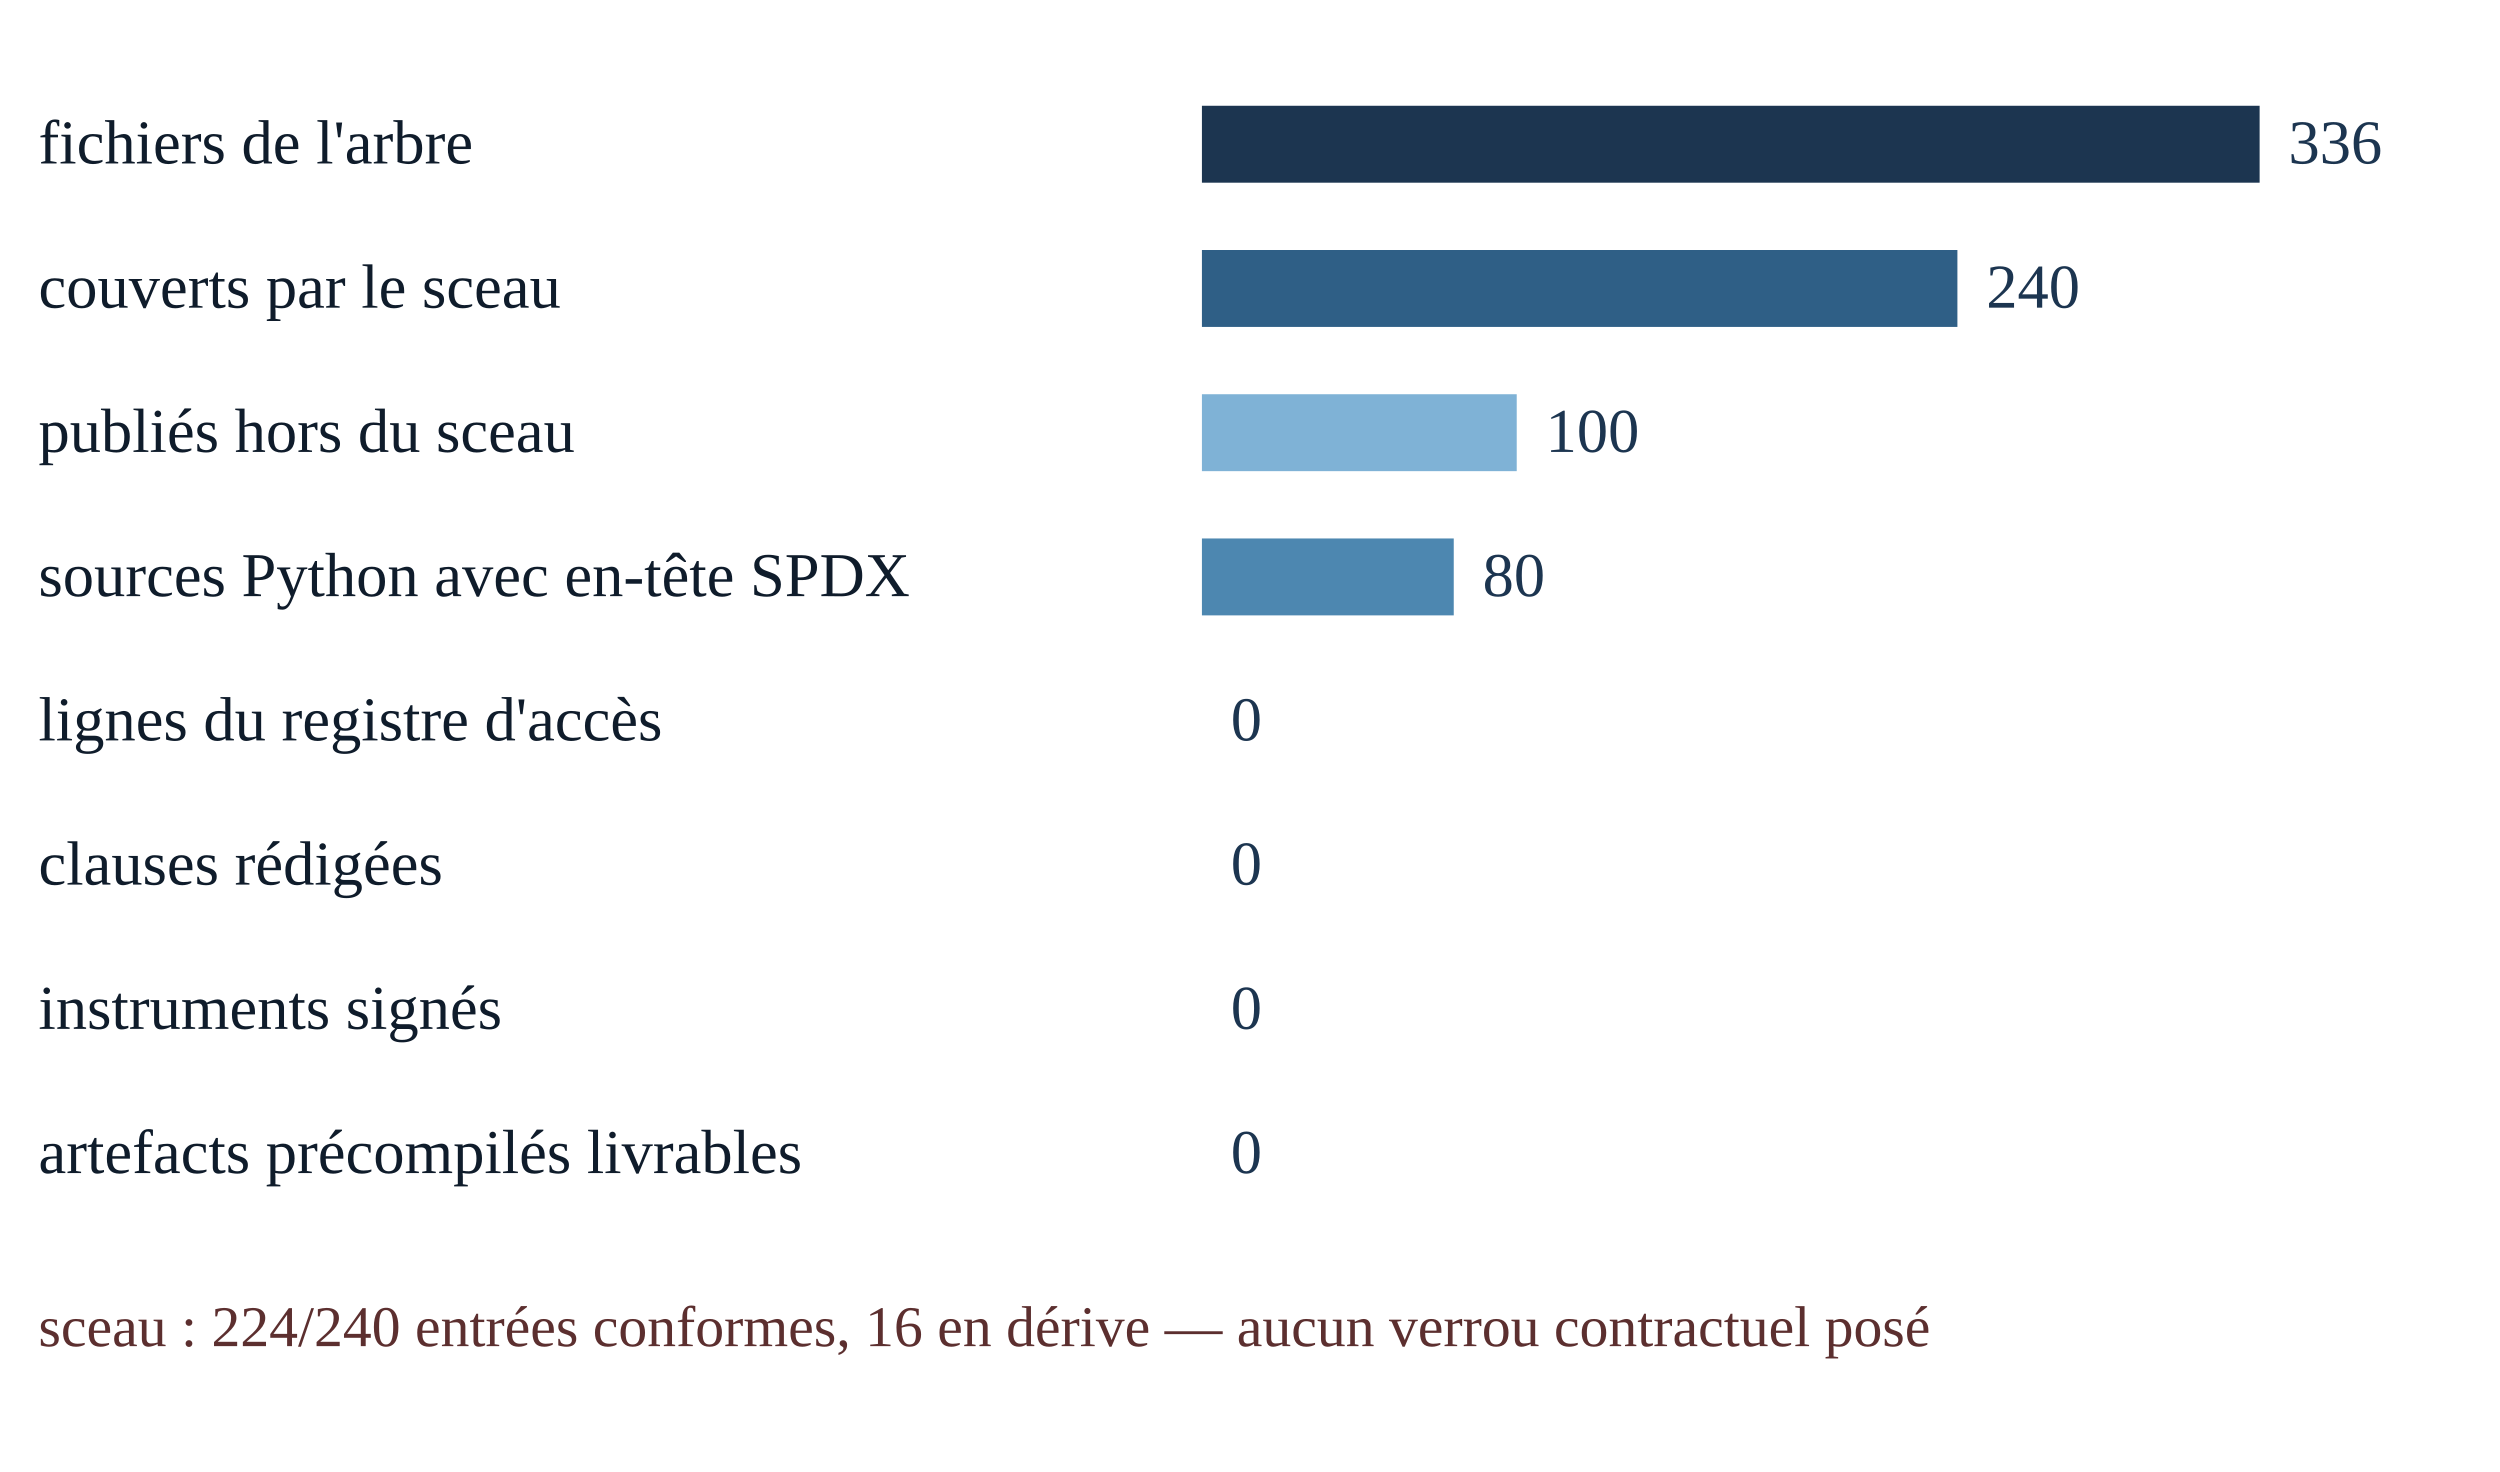
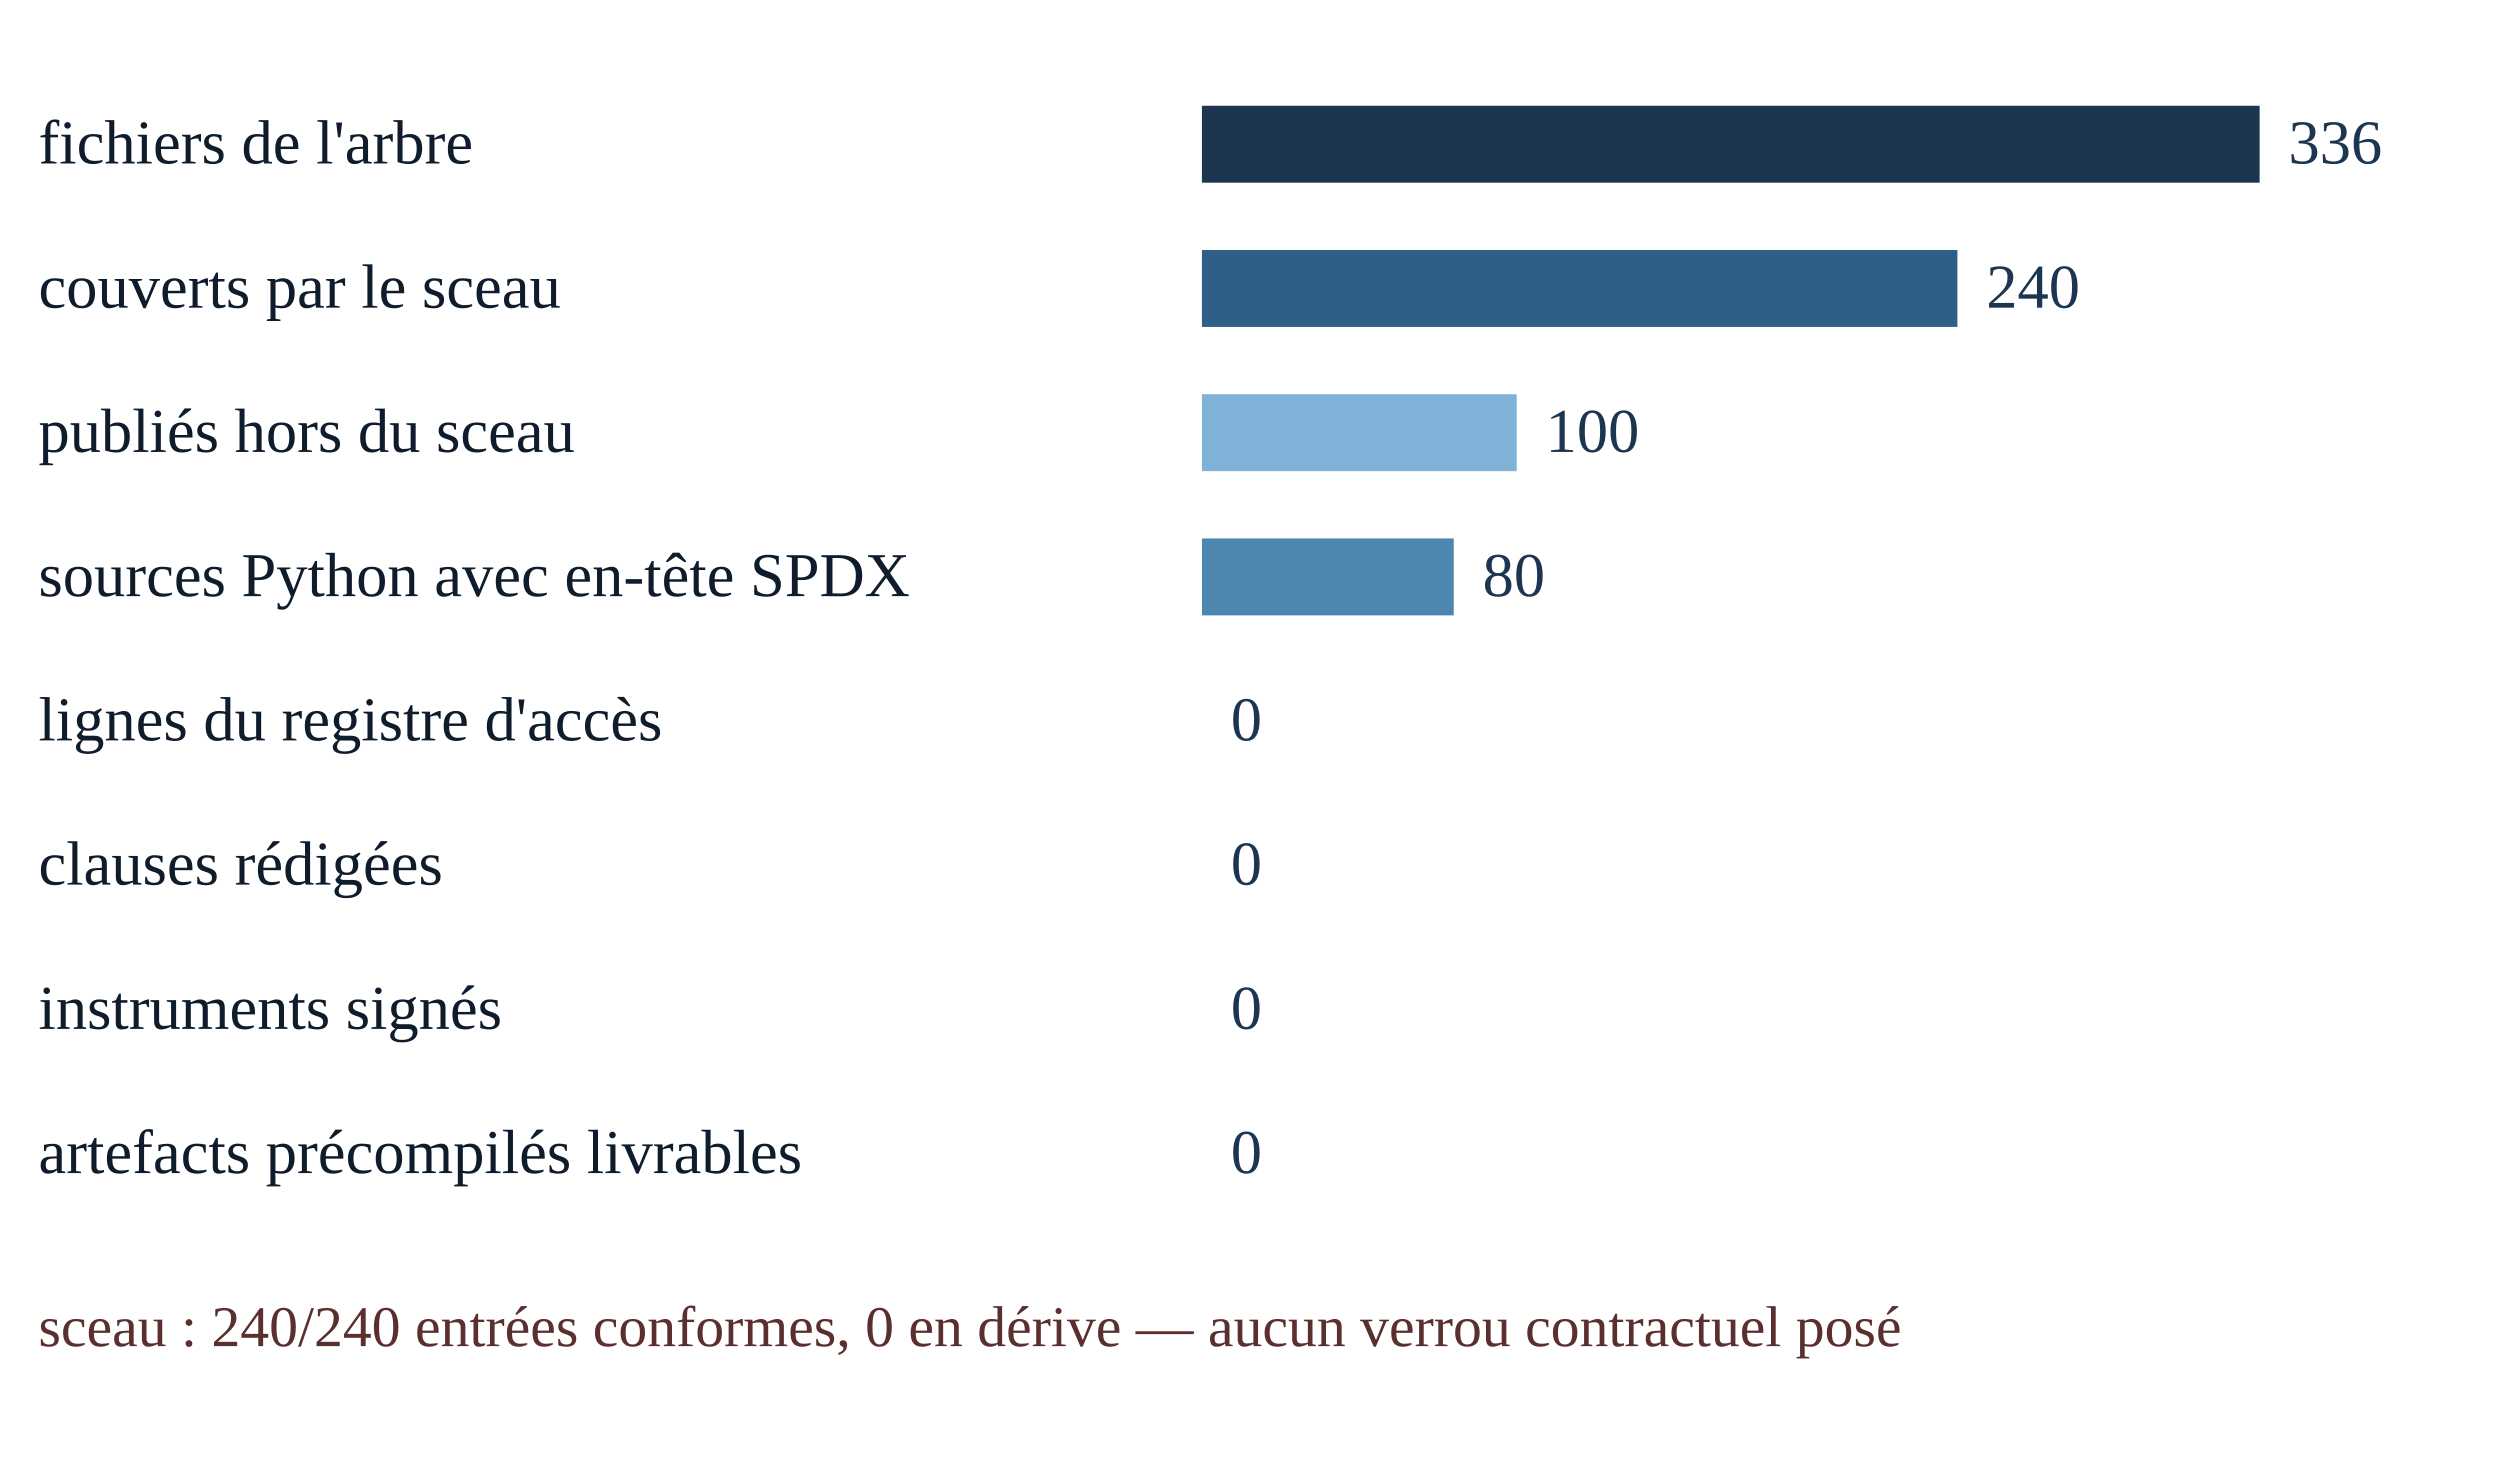
<svg xmlns="http://www.w3.org/2000/svg" width="520" height="306" viewBox="0 0 520 306">
  <rect x="250" y="22" width="220.00" height="16" fill="#1c3550" data-libelle="fichiers de l'arbre" data-valeur="336" />
  <text x="8" y="34" font-size="13" fill="#0f1c2b" xml:lang="fr">fichiers de l'arbre</text>
  <text x="476.00" y="34" font-size="13" fill="#1c3550">336</text>
  <rect x="250" y="52" width="157.14" height="16" fill="#2f5f86" data-libelle="couverts par le sceau" data-valeur="240" />
  <text x="8" y="64" font-size="13" fill="#0f1c2b" xml:lang="fr">couverts par le sceau</text>
  <text x="413.14" y="64" font-size="13" fill="#1c3550">240</text>
  <rect x="250" y="82" width="65.48" height="16" fill="#7fb2d6" data-libelle="publiés hors du sceau" data-valeur="100" />
  <text x="8" y="94" font-size="13" fill="#0f1c2b" xml:lang="fr">publiés hors du sceau</text>
  <text x="321.48" y="94" font-size="13" fill="#1c3550">100</text>
  <rect x="250" y="112" width="52.38" height="16" fill="#4d87b0" data-libelle="sources Python avec en-tête SPDX" data-valeur="80" />
  <text x="8" y="124" font-size="13" fill="#0f1c2b" xml:lang="fr">sources Python avec en-tête SPDX</text>
  <text x="308.38" y="124" font-size="13" fill="#1c3550">80</text>
  <rect x="250" y="142" width="0.00" height="16" fill="#0f1c2b" data-libelle="lignes du registre d'accès" data-valeur="0" />
  <text x="8" y="154" font-size="13" fill="#0f1c2b" xml:lang="fr">lignes du registre d'accès</text>
  <text x="256.00" y="154" font-size="13" fill="#1c3550">0</text>
  <rect x="250" y="172" width="0.00" height="16" fill="#b04d4d" data-libelle="clauses rédigées" data-valeur="0" />
  <text x="8" y="184" font-size="13" fill="#0f1c2b" xml:lang="fr">clauses rédigées</text>
  <text x="256.00" y="184" font-size="13" fill="#1c3550">0</text>
  <rect x="250" y="202" width="0.00" height="16" fill="#8a3b3b" data-libelle="instruments signés" data-valeur="0" />
  <text x="8" y="214" font-size="13" fill="#0f1c2b" xml:lang="fr">instruments signés</text>
  <text x="256.00" y="214" font-size="13" fill="#1c3550">0</text>
  <rect x="250" y="232" width="0.00" height="16" fill="#5c2f2f" data-libelle="artefacts précompilés livrables" data-valeur="0" />
  <text x="8" y="244" font-size="13" fill="#0f1c2b" xml:lang="fr">artefacts précompilés livrables</text>
  <text x="256.00" y="244" font-size="13" fill="#1c3550">0</text>
-   <text x="8" y="280" font-size="12" fill="#5c2f2f" xml:lang="fr">sceau : 224/240 entrées conformes, 16 en dérive — aucun verrou contractuel posé</text>
+   <text x="8" y="280" font-size="12" fill="#5c2f2f" xml:lang="fr">sceau : 240/240 entrées conformes, 0 en dérive — aucun verrou contractuel posé</text>
</svg>
